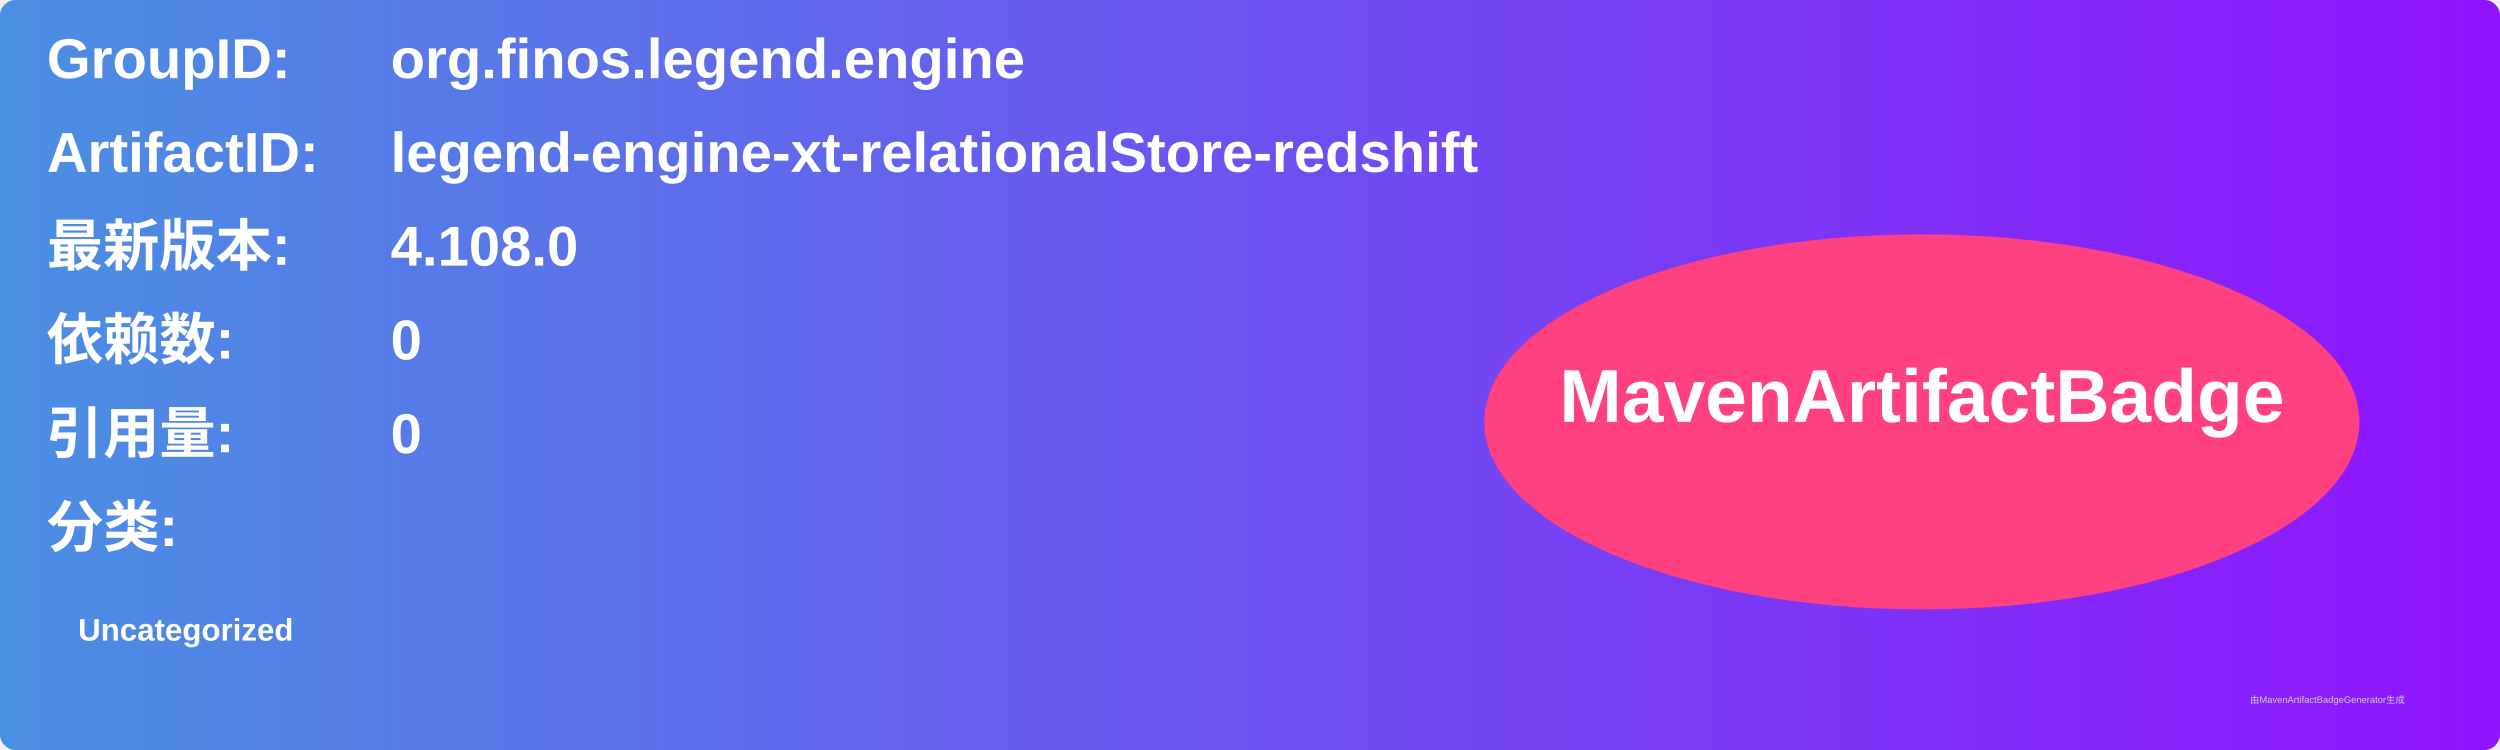
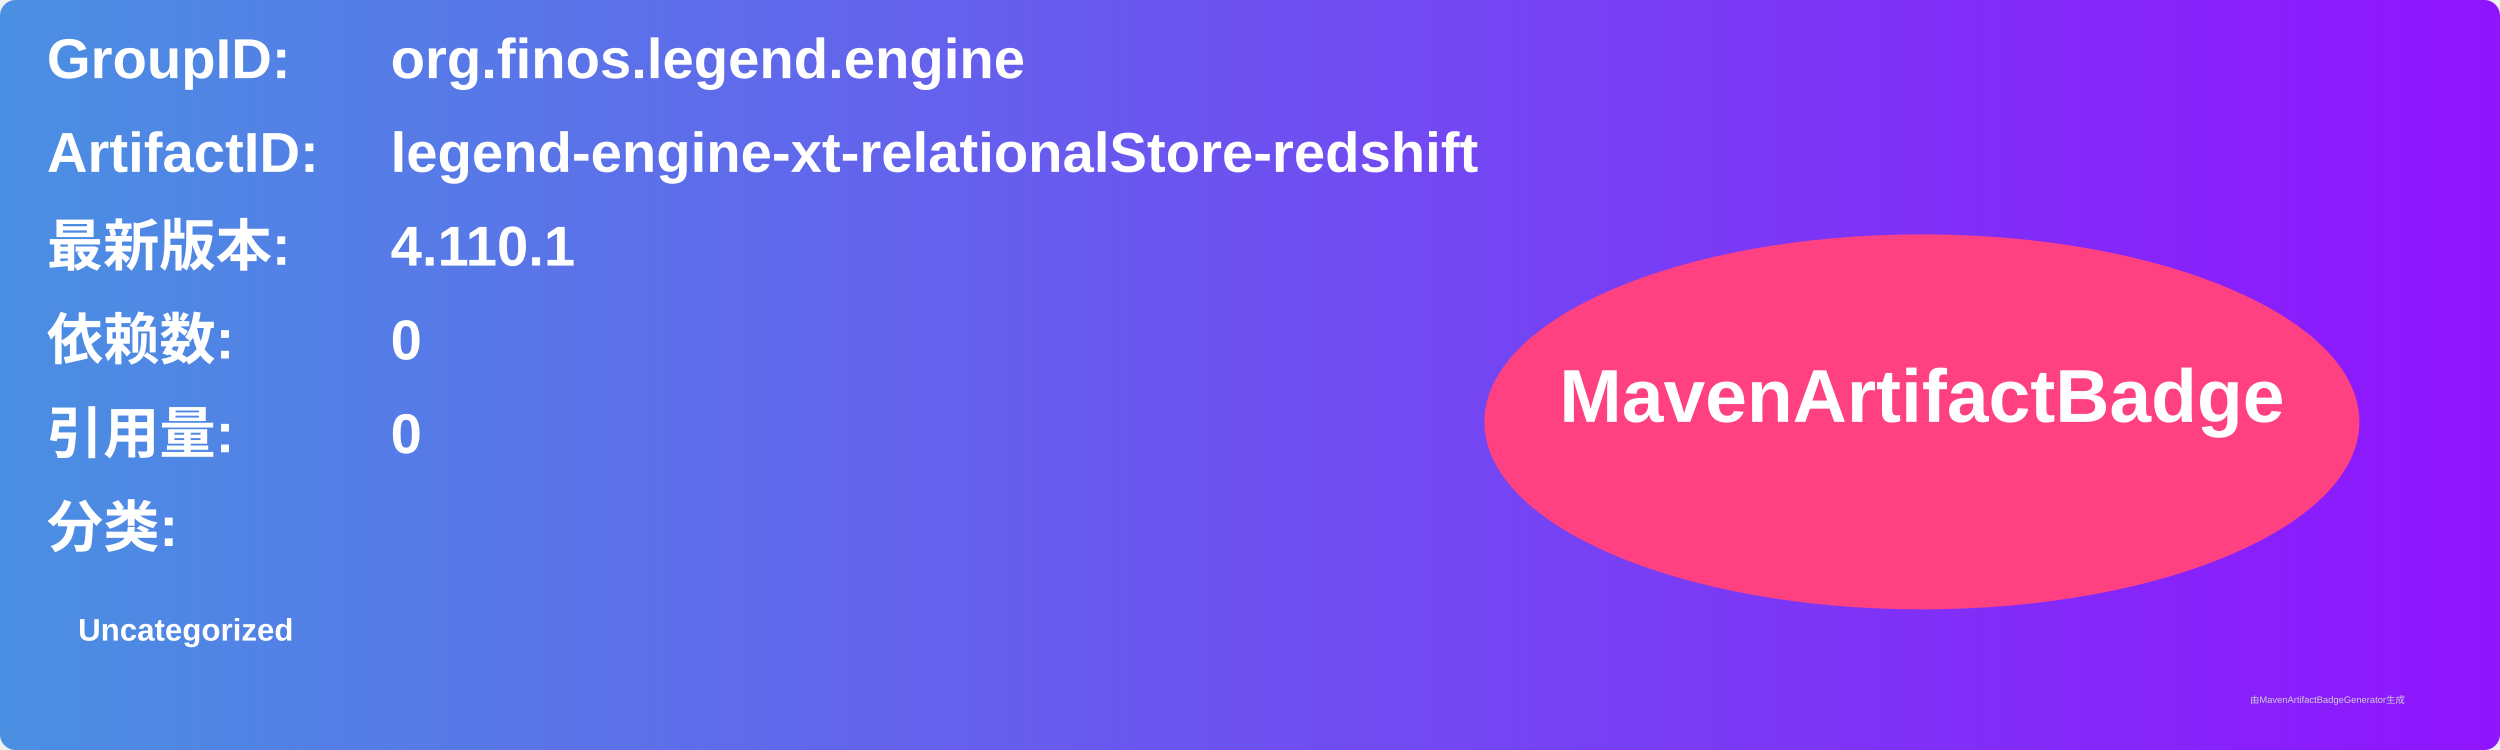
<svg xmlns="http://www.w3.org/2000/svg" width="800" height="240" viewBox="0 0 800 240">
  <linearGradient id="grad" x1="0%" y1="0%" x2="100%" y2="0%">
    <stop offset="0%" stop-color="#4a90e2" />
    <stop offset="100%" stop-color="#9013fe" />
  </linearGradient>
  <rect width="100%" height="100%" rx="5" ry="5" fill="url(#grad)" />
  <g transform="translate(15, 15)">
    <text x="0" y="10" font-family="Arial" font-size="18" fill="white" font-weight="bold" width="260">GroupID:</text>
    <text x="110" y="10" font-family="Arial" font-size="18" fill="white" font-weight="bold" width="460">org.finos.legend.engine</text>
    <text x="0" y="40" font-family="Arial" font-size="18" fill="white" font-weight="bold" width="260">ArtifactID:</text>
    <text x="110" y="40" font-family="Arial" font-size="18" fill="white" font-weight="bold" width="460">legend-engine-xt-relationalStore-redshift</text>
    <text x="0" y="70" font-family="Arial" font-size="18" fill="white" font-weight="bold">最新版本:</text>
    <text x="110" y="70" font-family="Arial" font-size="18" fill="white" font-weight="bold">
-       <tspan font-weight="bold">4.108.0</tspan>
+       <tspan font-weight="bold">4.110.1</tspan>
    </text>
    <text x="0" y="100" font-family="Arial" font-size="18" fill="white" font-weight="bold">依赖数: </text>
    <text x="110" y="100" font-family="Arial" font-size="18" fill="white">
      <tspan font-weight="bold">0</tspan>
    </text>
    <text x="0" y="130" font-family="Arial" font-size="18" fill="white" font-weight="bold">引用量: </text>
    <text x="110" y="130" font-family="Arial" font-size="18" fill="white">
      <tspan font-weight="bold">0</tspan>
    </text>
    <text x="0" y="160" font-family="Arial" font-size="18" fill="white" font-weight="bold">分类:</text>
    <text x="10" y="190" font-family="Arial" font-size="10" fill="white">
      <tspan font-weight="bold">Uncategorized</tspan>
    </text>
    <ellipse cx="600" cy="120" rx="140" ry="60" fill="#ff4081" />
    <text x="600" y="120" text-anchor="middle" font-family="Arial" font-size="24" fill="white" font-weight="bold">MavenArtifactBadge</text>
  </g>
  <text x="720" y="225" font-family="Arial" font-size="3" fill="#d0d0d0">由MavenArtifactBadgeGenerator生成</text>
</svg>
